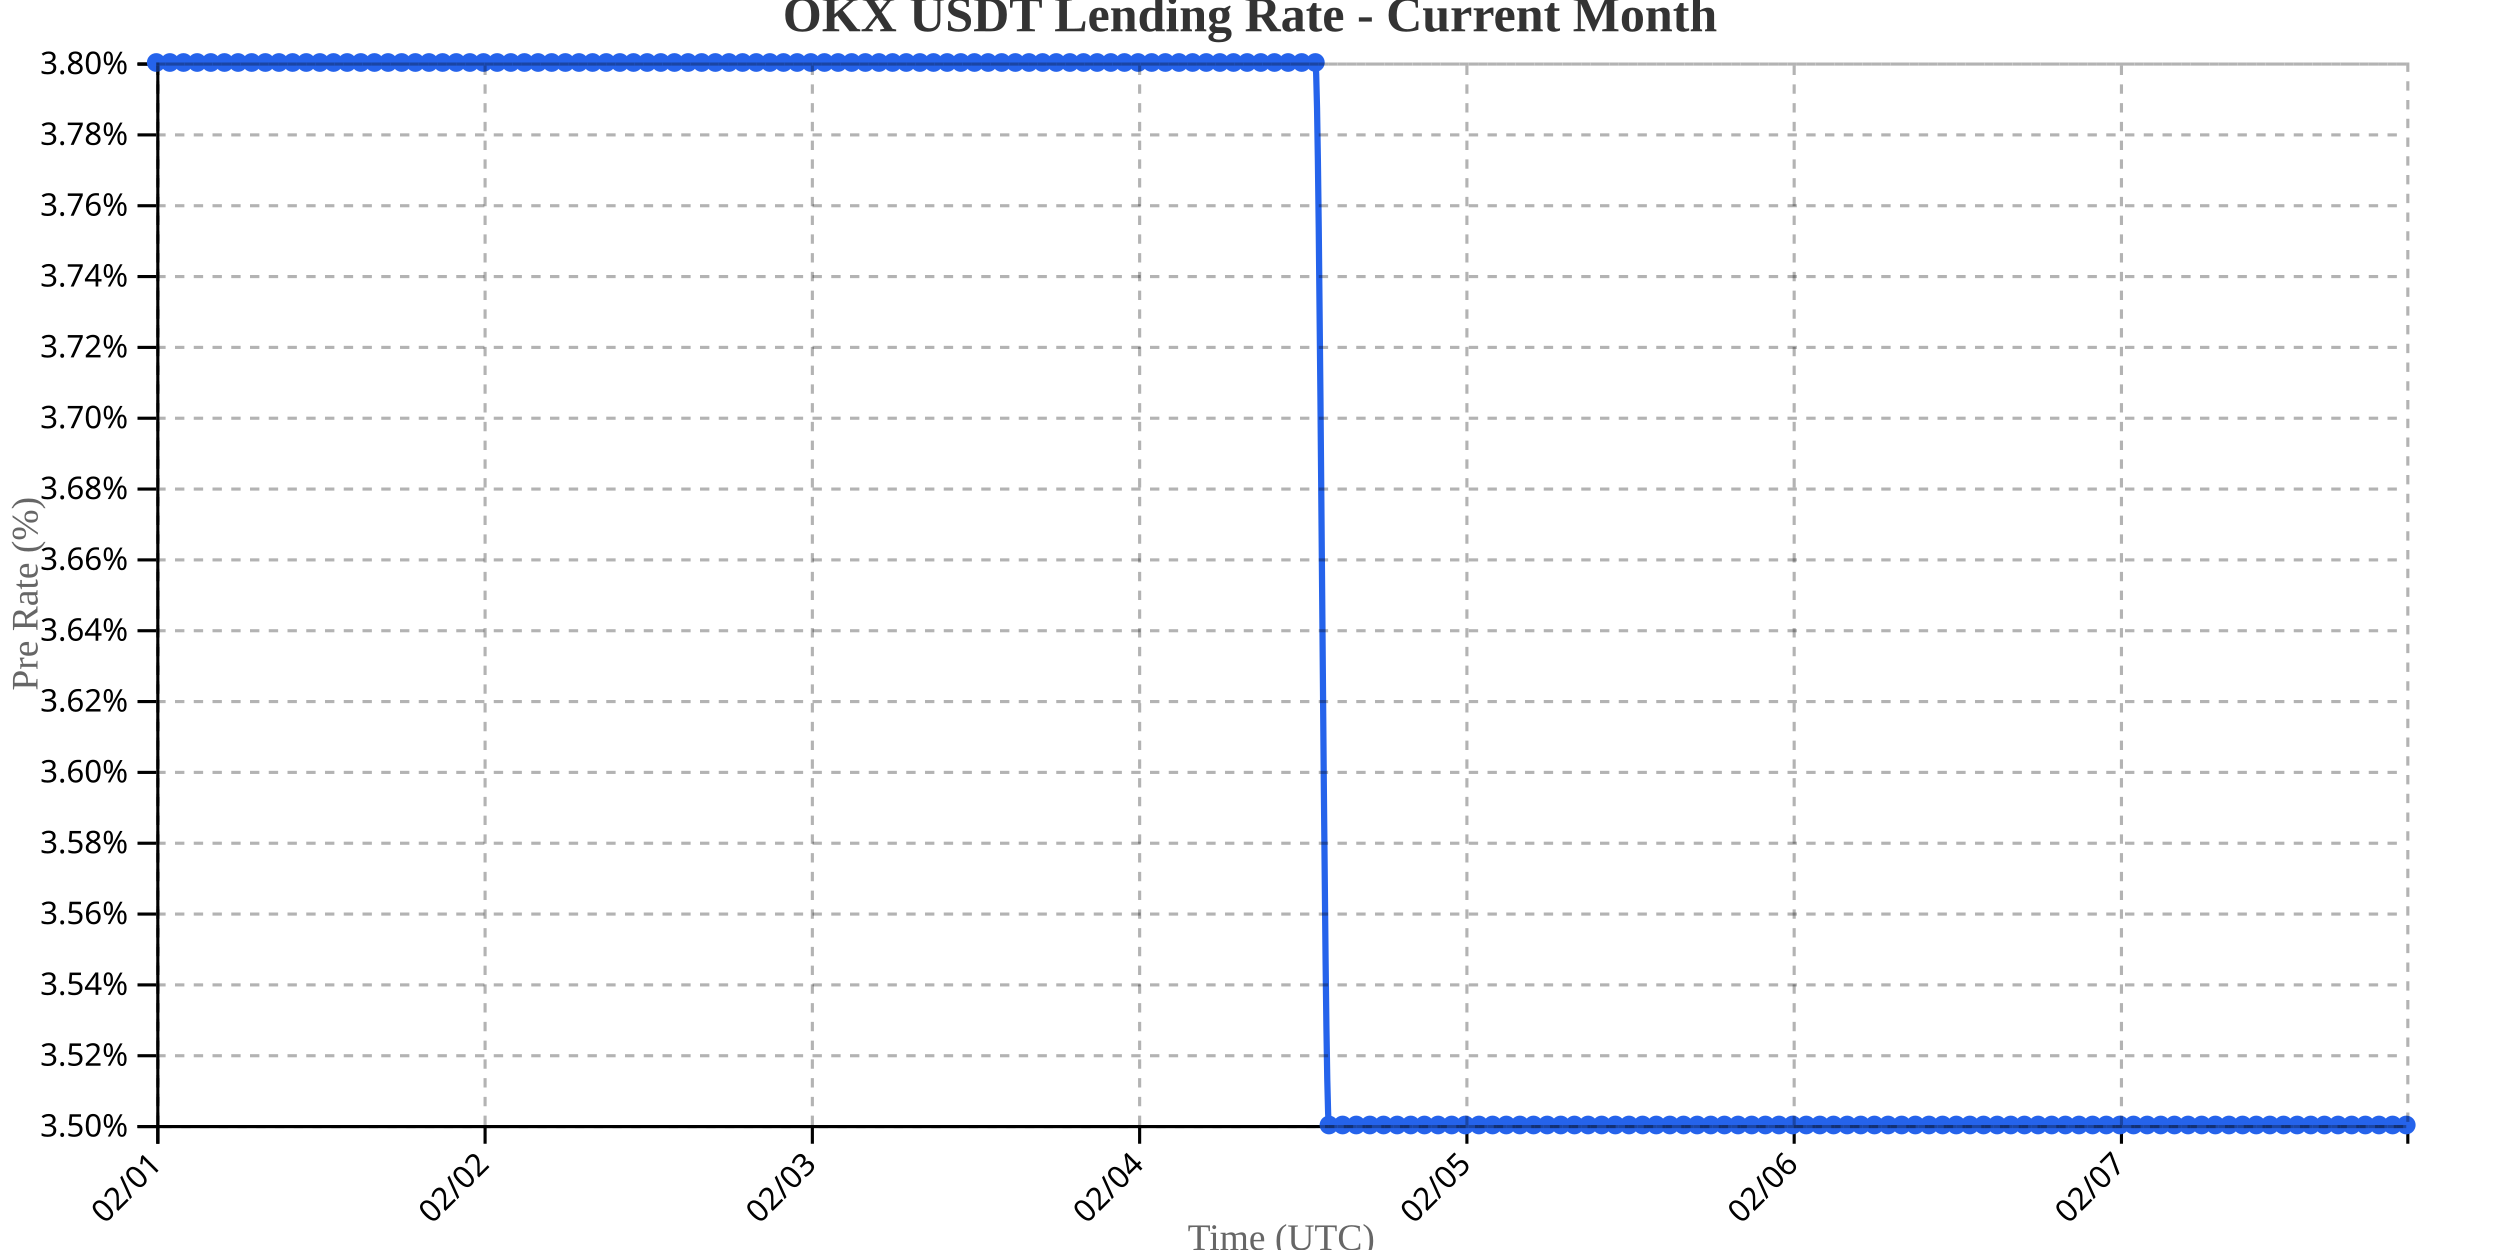
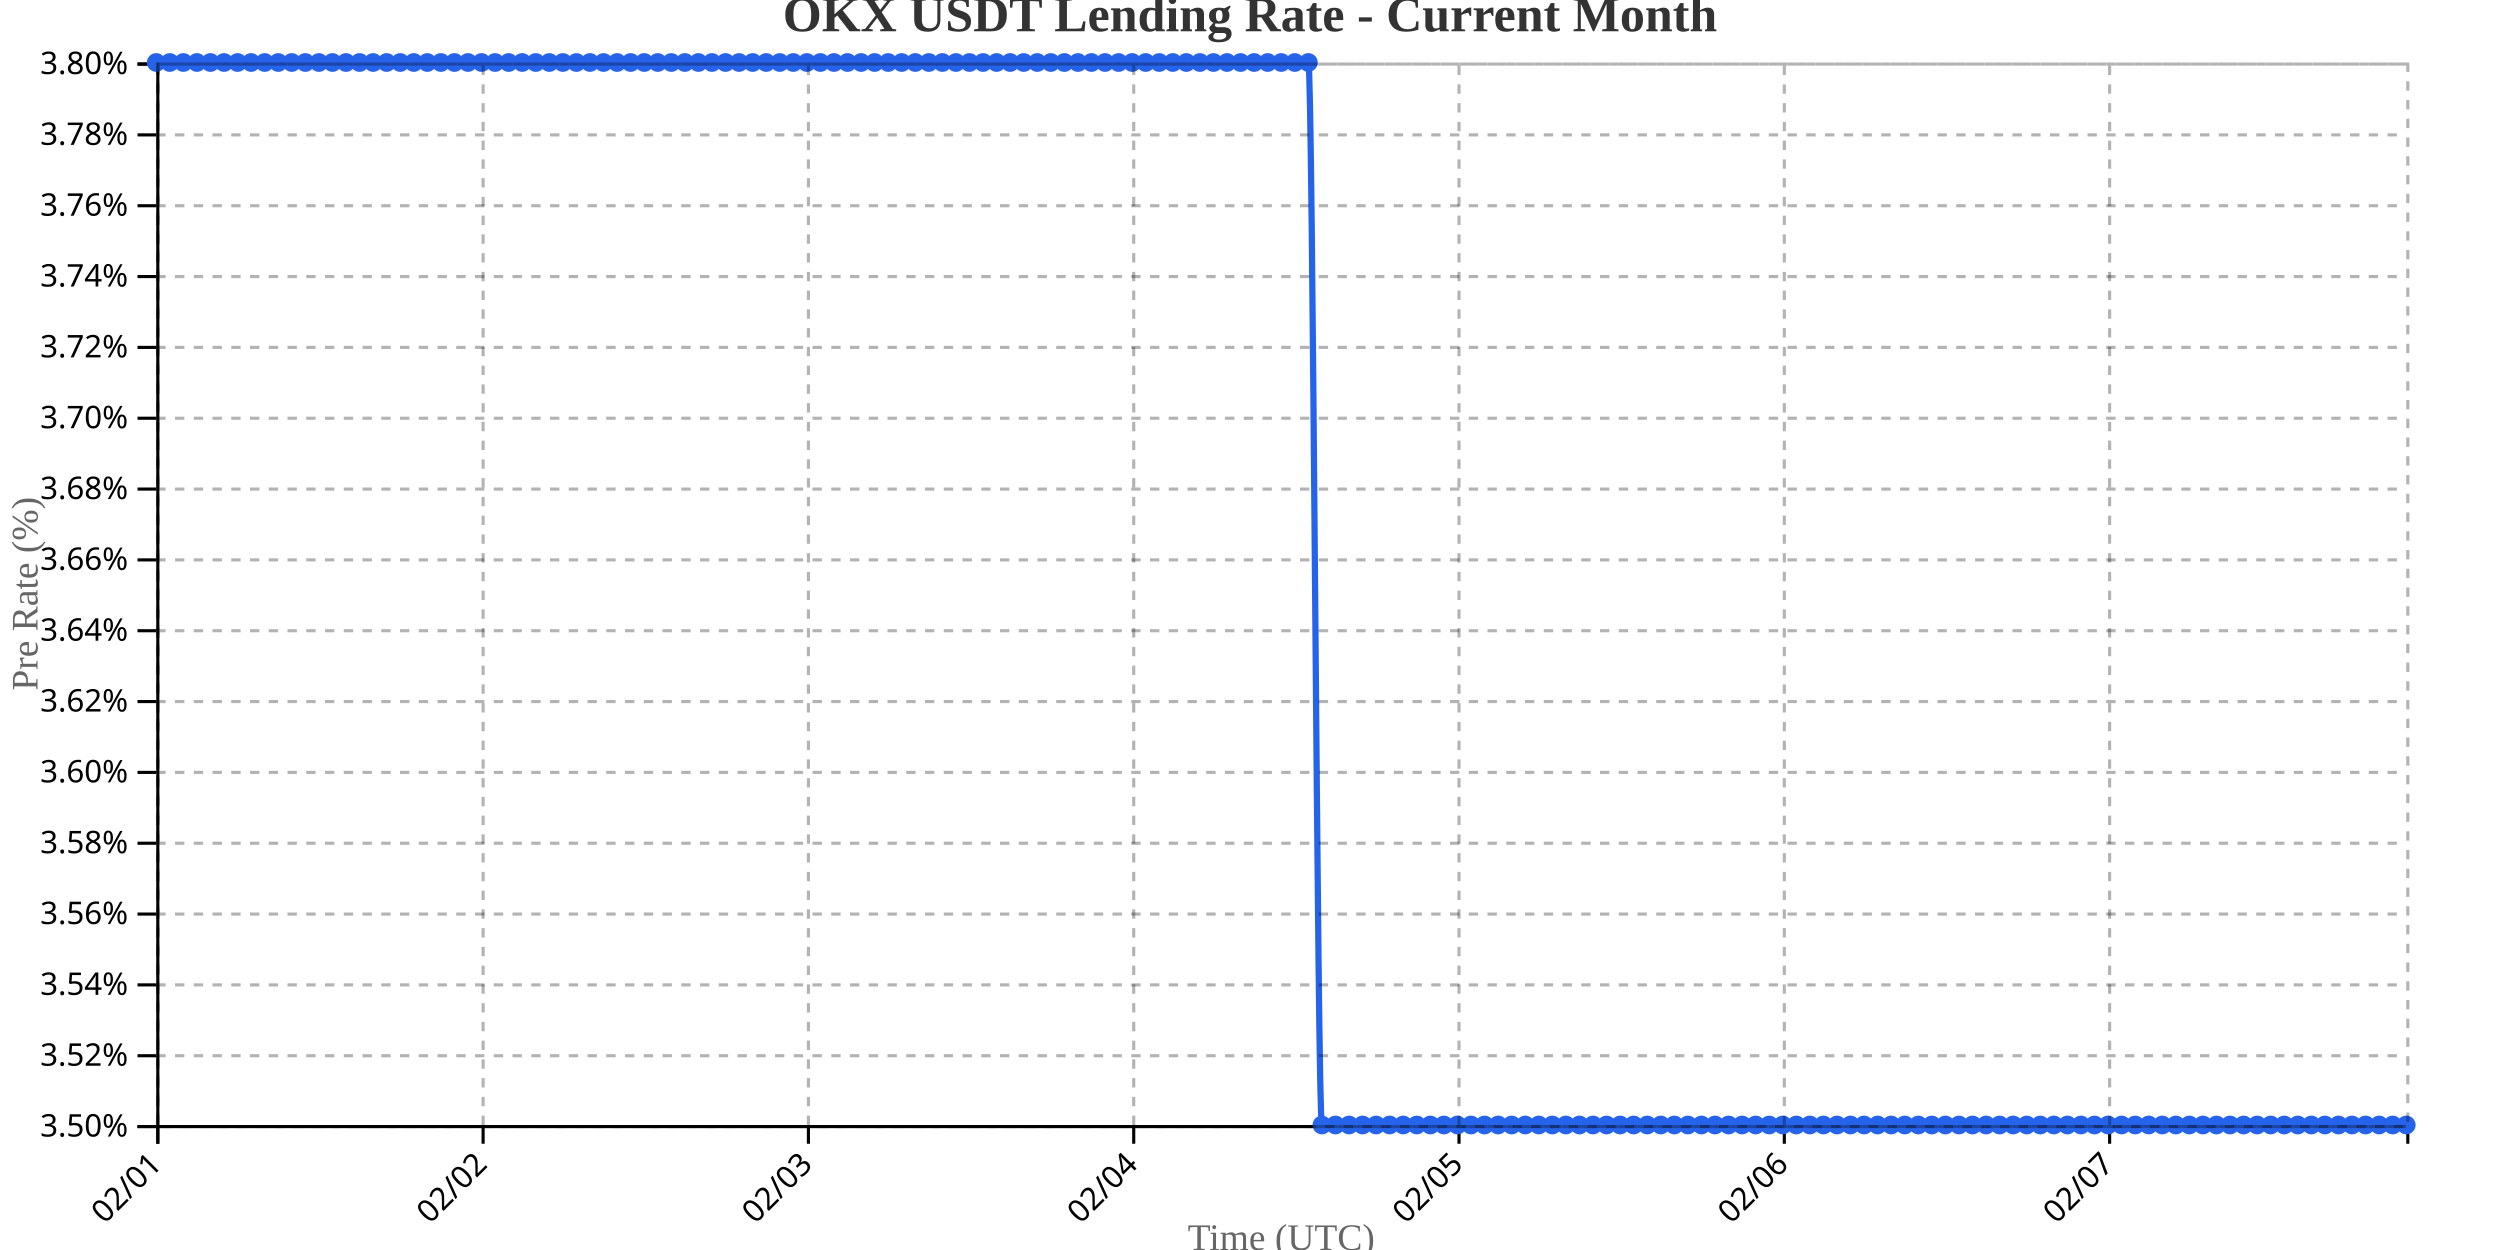
<svg xmlns="http://www.w3.org/2000/svg" width="800" height="400">
  <g transform="translate(50,20)">
    <g transform="translate(0,340)" fill="none" font-size="10" font-family="sans-serif" text-anchor="middle">
      <path class="domain" stroke="currentColor" d="M0.5,6V0.5H720.5V6" />
      <g class="tick" opacity="1" transform="translate(0.5,0)">
        <line stroke="currentColor" y2="6" />
        <text fill="currentColor" y="9" dy=".15em" style="text-anchor: end;" dx="-.8em" transform="rotate(-45)">02/01</text>
      </g>
-       <g class="tick" opacity="1" transform="translate(105.2273,0)">
+       <g class="tick" opacity="1" transform="translate(104.5964,0)">
        <line stroke="currentColor" y2="6" />
        <text fill="currentColor" y="9" dy=".15em" style="text-anchor: end;" dx="-.8em" transform="rotate(-45)">02/02</text>
      </g>
-       <g class="tick" opacity="1" transform="translate(209.9545,0)">
+       <g class="tick" opacity="1" transform="translate(208.6928,0)">
        <line stroke="currentColor" y2="6" />
        <text fill="currentColor" y="9" dy=".15em" style="text-anchor: end;" dx="-.8em" transform="rotate(-45)">02/03</text>
      </g>
-       <g class="tick" opacity="1" transform="translate(314.6818,0)">
+       <g class="tick" opacity="1" transform="translate(312.7892,0)">
        <line stroke="currentColor" y2="6" />
        <text fill="currentColor" y="9" dy=".15em" style="text-anchor: end;" dx="-.8em" transform="rotate(-45)">02/04</text>
      </g>
-       <g class="tick" opacity="1" transform="translate(419.4091,0)">
+       <g class="tick" opacity="1" transform="translate(416.8855,0)">
        <line stroke="currentColor" y2="6" />
        <text fill="currentColor" y="9" dy=".15em" style="text-anchor: end;" dx="-.8em" transform="rotate(-45)">02/05</text>
      </g>
-       <g class="tick" opacity="1" transform="translate(524.1364,0)">
+       <g class="tick" opacity="1" transform="translate(520.9819,0)">
        <line stroke="currentColor" y2="6" />
        <text fill="currentColor" y="9" dy=".15em" style="text-anchor: end;" dx="-.8em" transform="rotate(-45)">02/06</text>
      </g>
-       <g class="tick" opacity="1" transform="translate(628.8636,0)">
+       <g class="tick" opacity="1" transform="translate(625.0783,0)">
        <line stroke="currentColor" y2="6" />
        <text fill="currentColor" y="9" dy=".15em" style="text-anchor: end;" dx="-.8em" transform="rotate(-45)">02/07</text>
      </g>
    </g>
    <g fill="none" font-size="10" font-family="sans-serif" text-anchor="end">
      <path class="domain" stroke="currentColor" d="M-6,340.5H0.5V0.5H-6" />
      <g class="tick" opacity="1" transform="translate(0,340.5)">
        <line stroke="currentColor" x2="-6" />
        <text fill="currentColor" x="-9" dy="0.32em">3.50%</text>
      </g>
      <g class="tick" opacity="1" transform="translate(0,317.8333)">
        <line stroke="currentColor" x2="-6" />
        <text fill="currentColor" x="-9" dy="0.32em">3.52%</text>
      </g>
      <g class="tick" opacity="1" transform="translate(0,295.1667)">
        <line stroke="currentColor" x2="-6" />
        <text fill="currentColor" x="-9" dy="0.32em">3.54%</text>
      </g>
      <g class="tick" opacity="1" transform="translate(0,272.5)">
        <line stroke="currentColor" x2="-6" />
        <text fill="currentColor" x="-9" dy="0.32em">3.56%</text>
      </g>
      <g class="tick" opacity="1" transform="translate(0,249.8333)">
        <line stroke="currentColor" x2="-6" />
        <text fill="currentColor" x="-9" dy="0.32em">3.58%</text>
      </g>
      <g class="tick" opacity="1" transform="translate(0,227.1667)">
        <line stroke="currentColor" x2="-6" />
        <text fill="currentColor" x="-9" dy="0.32em">3.60%</text>
      </g>
      <g class="tick" opacity="1" transform="translate(0,204.5)">
        <line stroke="currentColor" x2="-6" />
        <text fill="currentColor" x="-9" dy="0.32em">3.62%</text>
      </g>
      <g class="tick" opacity="1" transform="translate(0,181.8333)">
        <line stroke="currentColor" x2="-6" />
        <text fill="currentColor" x="-9" dy="0.32em">3.64%</text>
      </g>
      <g class="tick" opacity="1" transform="translate(0,159.1667)">
        <line stroke="currentColor" x2="-6" />
        <text fill="currentColor" x="-9" dy="0.32em">3.66%</text>
      </g>
      <g class="tick" opacity="1" transform="translate(0,136.5)">
        <line stroke="currentColor" x2="-6" />
        <text fill="currentColor" x="-9" dy="0.32em">3.68%</text>
      </g>
      <g class="tick" opacity="1" transform="translate(0,113.8333)">
        <line stroke="currentColor" x2="-6" />
        <text fill="currentColor" x="-9" dy="0.32em">3.70%</text>
      </g>
      <g class="tick" opacity="1" transform="translate(0,91.16667)">
        <line stroke="currentColor" x2="-6" />
        <text fill="currentColor" x="-9" dy="0.32em">3.72%</text>
      </g>
      <g class="tick" opacity="1" transform="translate(0,68.5)">
        <line stroke="currentColor" x2="-6" />
        <text fill="currentColor" x="-9" dy="0.32em">3.74%</text>
      </g>
      <g class="tick" opacity="1" transform="translate(0,45.83333)">
        <line stroke="currentColor" x2="-6" />
        <text fill="currentColor" x="-9" dy="0.32em">3.76%</text>
      </g>
      <g class="tick" opacity="1" transform="translate(0,23.16667)">
        <line stroke="currentColor" x2="-6" />
        <text fill="currentColor" x="-9" dy="0.32em">3.78%</text>
      </g>
      <g class="tick" opacity="1" transform="translate(0,0.5)">
        <line stroke="currentColor" x2="-6" />
        <text fill="currentColor" x="-9" dy="0.32em">3.80%</text>
      </g>
    </g>
    <text transform="rotate(-90)" y="-50" x="-170" dy="1em" style="text-anchor: middle; font-size: 12px; fill: #666;">Pre Rate (%)</text>
    <text transform="translate(360, 380)" style="text-anchor: middle; font-size: 12px; fill: #666;">Time (UTC)</text>
-     <path fill="none" stroke="#2563eb" stroke-width="2" d="M0,0C1.455,0,2.909,0,4.364,0C5.818,0,7.273,0,8.727,0C10.182,0,11.636,0,13.091,0C14.545,0,16,0,17.455,0C18.909,0,20.364,0,21.818,0C23.273,0,24.727,0,26.182,0C27.636,0,29.091,0,30.545,0C32,0,33.455,0,34.909,0C36.364,0,37.818,0,39.273,0C40.727,0,42.182,0,43.636,0C45.091,0,46.545,0,48,0C49.455,0,50.909,0,52.364,0C53.818,0,55.273,0,56.727,0C58.182,0,59.636,0,61.091,0C62.545,0,64,0,65.455,0C66.909,0,68.364,0,69.818,0C71.273,0,72.727,0,74.182,0C75.636,0,77.091,0,78.545,0C80,0,81.455,0,82.909,0C84.364,0,85.818,0,87.273,0C88.727,0,90.182,0,91.636,0C93.091,0,94.545,0,96,0C97.455,0,98.909,0,100.364,0C101.818,0,103.273,0,104.727,0C106.182,0,107.636,0,109.091,0C110.545,0,112,0,113.455,0C114.909,0,116.364,0,117.818,0C119.273,0,120.727,0,122.182,0C123.636,0,125.091,0,126.545,0C128,0,129.455,0,130.909,0C132.364,0,133.818,0,135.273,0C136.727,0,138.182,0,139.636,0C141.091,0,142.545,0,144,0C145.455,0,146.909,0,148.364,0C149.818,0,151.273,0,152.727,0C154.182,0,155.636,0,157.091,0C158.545,0,160,0,161.455,0C162.909,0,164.364,0,165.818,0C167.273,0,168.727,0,170.182,0C171.636,0,173.091,0,174.545,0C176,0,177.455,0,178.909,0C180.364,0,181.818,0,183.273,0C184.727,0,186.182,0,187.636,0C189.091,0,190.545,0,192,0C193.455,0,194.909,0,196.364,0C197.818,0,199.273,0,200.727,0C202.182,0,203.636,0,205.091,0C206.545,0,208,0,209.455,0C210.909,0,212.364,0,213.818,0C215.273,0,216.727,0,218.182,0C219.636,0,221.091,0,222.545,0C224,0,225.455,0,226.909,0C228.364,0,229.818,0,231.273,0C232.727,0,234.182,0,235.636,0C237.091,0,238.545,0,240,0C241.455,0,242.909,0,244.364,0C245.818,0,247.273,0,248.727,0C250.182,0,251.636,0,253.091,0C254.545,0,256,0,257.455,0C258.909,0,260.364,0,261.818,0C263.273,0,264.727,0,266.182,0C267.636,0,269.091,0,270.545,0C272,0,273.455,0,274.909,0C276.364,0,277.818,0,279.273,0C280.727,0,282.182,0,283.636,0C285.091,0,286.545,0,288,0C289.455,0,290.909,0,292.364,0C293.818,0,295.273,0,296.727,0C298.182,0,299.636,0,301.091,0C302.545,0,304,0,305.455,0C306.909,0,308.364,0,309.818,0C311.273,0,312.727,0,314.182,0C315.636,0,317.091,0,318.545,0C320,0,321.455,0,322.909,0C324.364,0,325.818,0,327.273,0C328.727,0,330.182,0,331.636,0C333.091,0,334.545,0,336,0C337.455,0,338.909,0,340.364,0C341.818,0,343.273,0,344.727,0C346.182,0,347.636,0,349.091,0C350.545,0,352,0,353.455,0C354.909,0,356.364,0,357.818,0C359.273,0,360.727,0,362.182,0C363.636,0,365.091,0,366.545,0C368,0,369.455,0,370.909,0C372.364,0,373.818,340,375.273,340C376.727,340,378.182,340,379.636,340C381.091,340,382.545,340,384,340C385.455,340,386.909,340,388.364,340C389.818,340,391.273,340,392.727,340C394.182,340,395.636,340,397.091,340C398.545,340,400,340,401.455,340C402.909,340,404.364,340,405.818,340C407.273,340,408.727,340,410.182,340C411.636,340,413.091,340,414.545,340C416,340,417.455,340,418.909,340C420.364,340,421.818,340,423.273,340C424.727,340,426.182,340,427.636,340C429.091,340,430.545,340,432,340C433.455,340,434.909,340,436.364,340C437.818,340,439.273,340,440.727,340C442.182,340,443.636,340,445.091,340C446.545,340,448,340,449.455,340C450.909,340,452.364,340,453.818,340C455.273,340,456.727,340,458.182,340C459.636,340,461.091,340,462.545,340C464,340,465.455,340,466.909,340C468.364,340,469.818,340,471.273,340C472.727,340,474.182,340,475.636,340C477.091,340,478.545,340,480,340C481.455,340,482.909,340,484.364,340C485.818,340,487.273,340,488.727,340C490.182,340,491.636,340,493.091,340C494.545,340,496,340,497.455,340C498.909,340,500.364,340,501.818,340C503.273,340,504.727,340,506.182,340C507.636,340,509.091,340,510.545,340C512,340,513.455,340,514.909,340C516.364,340,517.818,340,519.273,340C520.727,340,522.182,340,523.636,340C525.091,340,526.545,340,528,340C529.455,340,530.909,340,532.364,340C533.818,340,535.273,340,536.727,340C538.182,340,539.636,340,541.091,340C542.545,340,544,340,545.455,340C546.909,340,548.364,340,549.818,340C551.273,340,552.727,340,554.182,340C555.636,340,557.091,340,558.545,340C560,340,561.455,340,562.909,340C564.364,340,565.818,340,567.273,340C568.727,340,570.182,340,571.636,340C573.091,340,574.545,340,576,340C577.455,340,578.909,340,580.364,340C581.818,340,583.273,340,584.727,340C586.182,340,587.636,340,589.091,340C590.545,340,592,340,593.455,340C594.909,340,596.364,340,597.818,340C599.273,340,600.727,340,602.182,340C603.636,340,605.091,340,606.545,340C608,340,609.455,340,610.909,340C612.364,340,613.818,340,615.273,340C616.727,340,618.182,340,619.636,340C621.091,340,622.545,340,624,340C625.455,340,626.909,340,628.364,340C629.818,340,631.273,340,632.727,340C634.182,340,635.636,340,637.091,340C638.545,340,640,340,641.455,340C642.909,340,644.364,340,645.818,340C647.273,340,648.727,340,650.182,340C651.636,340,653.091,340,654.545,340C656,340,657.455,340,658.909,340C660.364,340,661.818,340,663.273,340C664.727,340,666.182,340,667.636,340C669.091,340,670.545,340,672,340C673.455,340,674.909,340,676.364,340C677.818,340,679.273,340,680.727,340C682.182,340,683.636,340,685.091,340C686.545,340,688,340,689.455,340C690.909,340,692.364,340,693.818,340C695.273,340,696.727,340,698.182,340C699.636,340,701.091,340,702.545,340C704,340,705.455,340,706.909,340C708.364,340,709.818,340,711.273,340C712.727,340,714.182,340,715.636,340C717.091,340,718.545,340,720,340" />
+     <path fill="none" stroke="#2563eb" stroke-width="2" d="M0,0C1.446,0,2.892,0,4.337,0C5.783,0,7.229,0,8.675,0C10.12,0,11.566,0,13.012,0C14.458,0,15.904,0,17.349,0C18.795,0,20.241,0,21.687,0C23.133,0,24.578,0,26.024,0C27.47,0,28.916,0,30.361,0C31.807,0,33.253,0,34.699,0C36.145,0,37.59,0,39.036,0C40.482,0,41.928,0,43.373,0C44.819,0,46.265,0,47.711,0C49.157,0,50.602,0,52.048,0C53.494,0,54.94,0,56.386,0C57.831,0,59.277,0,60.723,0C62.169,0,63.614,0,65.06,0C66.506,0,67.952,0,69.398,0C70.843,0,72.289,0,73.735,0C75.181,0,76.627,0,78.072,0C79.518,0,80.964,0,82.41,0C83.855,0,85.301,0,86.747,0C88.193,0,89.639,0,91.084,0C92.53,0,93.976,0,95.422,0C96.867,0,98.313,0,99.759,0C101.205,0,102.651,0,104.096,0C105.542,0,106.988,0,108.434,0C109.88,0,111.325,0,112.771,0C114.217,0,115.663,0,117.108,0C118.554,0,120,0,121.446,0C122.892,0,124.337,0,125.783,0C127.229,0,128.675,0,130.12,0C131.566,0,133.012,0,134.458,0C135.904,0,137.349,0,138.795,0C140.241,0,141.687,0,143.133,0C144.578,0,146.024,0,147.47,0C148.916,0,150.361,0,151.807,0C153.253,0,154.699,0,156.145,0C157.59,0,159.036,0,160.482,0C161.928,0,163.373,0,164.819,0C166.265,0,167.711,0,169.157,0C170.602,0,172.048,0,173.494,0C174.94,0,176.386,0,177.831,0C179.277,0,180.723,0,182.169,0C183.614,0,185.06,0,186.506,0C187.952,0,189.398,0,190.843,0C192.289,0,193.735,0,195.181,0C196.627,0,198.072,0,199.518,0C200.964,0,202.41,0,203.855,0C205.301,0,206.747,0,208.193,0C209.639,0,211.084,0,212.53,0C213.976,0,215.422,0,216.867,0C218.313,0,219.759,0,221.205,0C222.651,0,224.096,0,225.542,0C226.988,0,228.434,0,229.88,0C231.325,0,232.771,0,234.217,0C235.663,0,237.108,0,238.554,0C240,0,241.446,0,242.892,0C244.337,0,245.783,0,247.229,0C248.675,0,250.12,0,251.566,0C253.012,0,254.458,0,255.904,0C257.349,0,258.795,0,260.241,0C261.687,0,263.133,0,264.578,0C266.024,0,267.47,0,268.916,0C270.361,0,271.807,0,273.253,0C274.699,0,276.145,0,277.59,0C279.036,0,280.482,0,281.928,0C283.373,0,284.819,0,286.265,0C287.711,0,289.157,0,290.602,0C292.048,0,293.494,0,294.94,0C296.386,0,297.831,0,299.277,0C300.723,0,302.169,0,303.614,0C305.06,0,306.506,0,307.952,0C309.398,0,310.843,0,312.289,0C313.735,0,315.181,0,316.627,0C318.072,0,319.518,0,320.964,0C322.41,0,323.855,0,325.301,0C326.747,0,328.193,0,329.639,0C331.084,0,332.53,0,333.976,0C335.422,0,336.867,0,338.313,0C339.759,0,341.205,0,342.651,0C344.096,0,345.542,0,346.988,0C348.434,0,349.88,0,351.325,0C352.771,0,354.217,0,355.663,0C357.108,0,358.554,0,360,0C361.446,0,362.892,0,364.337,0C365.783,0,367.229,0,368.675,0C370.12,0,371.566,340,373.012,340C374.458,340,375.904,340,377.349,340C378.795,340,380.241,340,381.687,340C383.133,340,384.578,340,386.024,340C387.47,340,388.916,340,390.361,340C391.807,340,393.253,340,394.699,340C396.145,340,397.59,340,399.036,340C400.482,340,401.928,340,403.373,340C404.819,340,406.265,340,407.711,340C409.157,340,410.602,340,412.048,340C413.494,340,414.94,340,416.386,340C417.831,340,419.277,340,420.723,340C422.169,340,423.614,340,425.06,340C426.506,340,427.952,340,429.398,340C430.843,340,432.289,340,433.735,340C435.181,340,436.627,340,438.072,340C439.518,340,440.964,340,442.41,340C443.855,340,445.301,340,446.747,340C448.193,340,449.639,340,451.084,340C452.53,340,453.976,340,455.422,340C456.867,340,458.313,340,459.759,340C461.205,340,462.651,340,464.096,340C465.542,340,466.988,340,468.434,340C469.88,340,471.325,340,472.771,340C474.217,340,475.663,340,477.108,340C478.554,340,480,340,481.446,340C482.892,340,484.337,340,485.783,340C487.229,340,488.675,340,490.12,340C491.566,340,493.012,340,494.458,340C495.904,340,497.349,340,498.795,340C500.241,340,501.687,340,503.133,340C504.578,340,506.024,340,507.47,340C508.916,340,510.361,340,511.807,340C513.253,340,514.699,340,516.145,340C517.59,340,519.036,340,520.482,340C521.928,340,523.373,340,524.819,340C526.265,340,527.711,340,529.157,340C530.602,340,532.048,340,533.494,340C534.94,340,536.386,340,537.831,340C539.277,340,540.723,340,542.169,340C543.614,340,545.06,340,546.506,340C547.952,340,549.398,340,550.843,340C552.289,340,553.735,340,555.181,340C556.627,340,558.072,340,559.518,340C560.964,340,562.41,340,563.855,340C565.301,340,566.747,340,568.193,340C569.639,340,571.084,340,572.53,340C573.976,340,575.422,340,576.867,340C578.313,340,579.759,340,581.205,340C582.651,340,584.096,340,585.542,340C586.988,340,588.434,340,589.88,340C591.325,340,592.771,340,594.217,340C595.663,340,597.108,340,598.554,340C600,340,601.446,340,602.892,340C604.337,340,605.783,340,607.229,340C608.675,340,610.12,340,611.566,340C613.012,340,614.458,340,615.904,340C617.349,340,618.795,340,620.241,340C621.687,340,623.133,340,624.578,340C626.024,340,627.47,340,628.916,340C630.361,340,631.807,340,633.253,340C634.699,340,636.145,340,637.59,340C639.036,340,640.482,340,641.928,340C643.373,340,644.819,340,646.265,340C647.711,340,649.157,340,650.602,340C652.048,340,653.494,340,654.94,340C656.386,340,657.831,340,659.277,340C660.723,340,662.169,340,663.614,340C665.06,340,666.506,340,667.952,340C669.398,340,670.843,340,672.289,340C673.735,340,675.181,340,676.627,340C678.072,340,679.518,340,680.964,340C682.41,340,683.855,340,685.301,340C686.747,340,688.193,340,689.639,340C691.084,340,692.53,340,693.976,340C695.422,340,696.867,340,698.313,340C699.759,340,701.205,340,702.651,340C704.096,340,705.542,340,706.988,340C708.434,340,709.88,340,711.325,340C712.771,340,714.217,340,715.663,340C717.108,340,718.554,340,720,340" />
    <circle class="dot" cx="0" cy="0" r="3" fill="#2563eb" />
-     <circle class="dot" cx="4.364" cy="0" r="3" fill="#2563eb" />
-     <circle class="dot" cx="8.727" cy="0" r="3" fill="#2563eb" />
-     <circle class="dot" cx="13.091" cy="0" r="3" fill="#2563eb" />
-     <circle class="dot" cx="17.455" cy="0" r="3" fill="#2563eb" />
-     <circle class="dot" cx="21.818" cy="0" r="3" fill="#2563eb" />
-     <circle class="dot" cx="26.182" cy="0" r="3" fill="#2563eb" />
-     <circle class="dot" cx="30.545" cy="0" r="3" fill="#2563eb" />
-     <circle class="dot" cx="34.909" cy="0" r="3" fill="#2563eb" />
-     <circle class="dot" cx="39.273" cy="0" r="3" fill="#2563eb" />
-     <circle class="dot" cx="43.636" cy="0" r="3" fill="#2563eb" />
-     <circle class="dot" cx="48" cy="0" r="3" fill="#2563eb" />
-     <circle class="dot" cx="52.364" cy="0" r="3" fill="#2563eb" />
-     <circle class="dot" cx="56.727" cy="0" r="3" fill="#2563eb" />
-     <circle class="dot" cx="61.091" cy="0" r="3" fill="#2563eb" />
-     <circle class="dot" cx="65.455" cy="0" r="3" fill="#2563eb" />
-     <circle class="dot" cx="69.818" cy="0" r="3" fill="#2563eb" />
-     <circle class="dot" cx="74.182" cy="0" r="3" fill="#2563eb" />
-     <circle class="dot" cx="78.545" cy="0" r="3" fill="#2563eb" />
-     <circle class="dot" cx="82.909" cy="0" r="3" fill="#2563eb" />
-     <circle class="dot" cx="87.273" cy="0" r="3" fill="#2563eb" />
-     <circle class="dot" cx="91.636" cy="0" r="3" fill="#2563eb" />
-     <circle class="dot" cx="96" cy="0" r="3" fill="#2563eb" />
-     <circle class="dot" cx="100.364" cy="0" r="3" fill="#2563eb" />
-     <circle class="dot" cx="104.727" cy="0" r="3" fill="#2563eb" />
-     <circle class="dot" cx="109.091" cy="0" r="3" fill="#2563eb" />
-     <circle class="dot" cx="113.455" cy="0" r="3" fill="#2563eb" />
-     <circle class="dot" cx="117.818" cy="0" r="3" fill="#2563eb" />
-     <circle class="dot" cx="122.182" cy="0" r="3" fill="#2563eb" />
-     <circle class="dot" cx="126.545" cy="0" r="3" fill="#2563eb" />
-     <circle class="dot" cx="130.909" cy="0" r="3" fill="#2563eb" />
-     <circle class="dot" cx="135.273" cy="0" r="3" fill="#2563eb" />
-     <circle class="dot" cx="139.636" cy="0" r="3" fill="#2563eb" />
-     <circle class="dot" cx="144" cy="0" r="3" fill="#2563eb" />
-     <circle class="dot" cx="148.364" cy="0" r="3" fill="#2563eb" />
-     <circle class="dot" cx="152.727" cy="0" r="3" fill="#2563eb" />
-     <circle class="dot" cx="157.091" cy="0" r="3" fill="#2563eb" />
-     <circle class="dot" cx="161.455" cy="0" r="3" fill="#2563eb" />
-     <circle class="dot" cx="165.818" cy="0" r="3" fill="#2563eb" />
-     <circle class="dot" cx="170.182" cy="0" r="3" fill="#2563eb" />
-     <circle class="dot" cx="174.545" cy="0" r="3" fill="#2563eb" />
-     <circle class="dot" cx="178.909" cy="0" r="3" fill="#2563eb" />
-     <circle class="dot" cx="183.273" cy="0" r="3" fill="#2563eb" />
-     <circle class="dot" cx="187.636" cy="0" r="3" fill="#2563eb" />
-     <circle class="dot" cx="192" cy="0" r="3" fill="#2563eb" />
-     <circle class="dot" cx="196.364" cy="0" r="3" fill="#2563eb" />
-     <circle class="dot" cx="200.727" cy="0" r="3" fill="#2563eb" />
-     <circle class="dot" cx="205.091" cy="0" r="3" fill="#2563eb" />
-     <circle class="dot" cx="209.455" cy="0" r="3" fill="#2563eb" />
-     <circle class="dot" cx="213.818" cy="0" r="3" fill="#2563eb" />
-     <circle class="dot" cx="218.182" cy="0" r="3" fill="#2563eb" />
-     <circle class="dot" cx="222.545" cy="0" r="3" fill="#2563eb" />
-     <circle class="dot" cx="226.909" cy="0" r="3" fill="#2563eb" />
-     <circle class="dot" cx="231.273" cy="0" r="3" fill="#2563eb" />
-     <circle class="dot" cx="235.636" cy="0" r="3" fill="#2563eb" />
-     <circle class="dot" cx="240" cy="0" r="3" fill="#2563eb" />
-     <circle class="dot" cx="244.364" cy="0" r="3" fill="#2563eb" />
-     <circle class="dot" cx="248.727" cy="0" r="3" fill="#2563eb" />
-     <circle class="dot" cx="253.091" cy="0" r="3" fill="#2563eb" />
-     <circle class="dot" cx="257.455" cy="0" r="3" fill="#2563eb" />
-     <circle class="dot" cx="261.818" cy="0" r="3" fill="#2563eb" />
-     <circle class="dot" cx="266.182" cy="0" r="3" fill="#2563eb" />
-     <circle class="dot" cx="270.545" cy="0" r="3" fill="#2563eb" />
-     <circle class="dot" cx="274.909" cy="0" r="3" fill="#2563eb" />
-     <circle class="dot" cx="279.273" cy="0" r="3" fill="#2563eb" />
-     <circle class="dot" cx="283.636" cy="0" r="3" fill="#2563eb" />
-     <circle class="dot" cx="288" cy="0" r="3" fill="#2563eb" />
-     <circle class="dot" cx="292.364" cy="0" r="3" fill="#2563eb" />
-     <circle class="dot" cx="296.727" cy="0" r="3" fill="#2563eb" />
-     <circle class="dot" cx="301.091" cy="0" r="3" fill="#2563eb" />
-     <circle class="dot" cx="305.455" cy="0" r="3" fill="#2563eb" />
-     <circle class="dot" cx="309.818" cy="0" r="3" fill="#2563eb" />
-     <circle class="dot" cx="314.182" cy="0" r="3" fill="#2563eb" />
-     <circle class="dot" cx="318.545" cy="0" r="3" fill="#2563eb" />
-     <circle class="dot" cx="322.909" cy="0" r="3" fill="#2563eb" />
-     <circle class="dot" cx="327.273" cy="0" r="3" fill="#2563eb" />
-     <circle class="dot" cx="331.636" cy="0" r="3" fill="#2563eb" />
-     <circle class="dot" cx="336" cy="0" r="3" fill="#2563eb" />
-     <circle class="dot" cx="340.364" cy="0" r="3" fill="#2563eb" />
-     <circle class="dot" cx="344.727" cy="0" r="3" fill="#2563eb" />
-     <circle class="dot" cx="349.091" cy="0" r="3" fill="#2563eb" />
-     <circle class="dot" cx="353.455" cy="0" r="3" fill="#2563eb" />
-     <circle class="dot" cx="357.818" cy="0" r="3" fill="#2563eb" />
-     <circle class="dot" cx="362.182" cy="0" r="3" fill="#2563eb" />
-     <circle class="dot" cx="366.545" cy="0" r="3" fill="#2563eb" />
-     <circle class="dot" cx="370.909" cy="0" r="3" fill="#2563eb" />
-     <circle class="dot" cx="375.273" cy="340" r="3" fill="#2563eb" />
-     <circle class="dot" cx="379.636" cy="340" r="3" fill="#2563eb" />
-     <circle class="dot" cx="384" cy="340" r="3" fill="#2563eb" />
-     <circle class="dot" cx="388.364" cy="340" r="3" fill="#2563eb" />
-     <circle class="dot" cx="392.727" cy="340" r="3" fill="#2563eb" />
-     <circle class="dot" cx="397.091" cy="340" r="3" fill="#2563eb" />
-     <circle class="dot" cx="401.455" cy="340" r="3" fill="#2563eb" />
-     <circle class="dot" cx="405.818" cy="340" r="3" fill="#2563eb" />
-     <circle class="dot" cx="410.182" cy="340" r="3" fill="#2563eb" />
-     <circle class="dot" cx="414.545" cy="340" r="3" fill="#2563eb" />
-     <circle class="dot" cx="418.909" cy="340" r="3" fill="#2563eb" />
-     <circle class="dot" cx="423.273" cy="340" r="3" fill="#2563eb" />
-     <circle class="dot" cx="427.636" cy="340" r="3" fill="#2563eb" />
-     <circle class="dot" cx="432" cy="340" r="3" fill="#2563eb" />
-     <circle class="dot" cx="436.364" cy="340" r="3" fill="#2563eb" />
-     <circle class="dot" cx="440.727" cy="340" r="3" fill="#2563eb" />
-     <circle class="dot" cx="445.091" cy="340" r="3" fill="#2563eb" />
-     <circle class="dot" cx="449.455" cy="340" r="3" fill="#2563eb" />
-     <circle class="dot" cx="453.818" cy="340" r="3" fill="#2563eb" />
-     <circle class="dot" cx="458.182" cy="340" r="3" fill="#2563eb" />
-     <circle class="dot" cx="462.545" cy="340" r="3" fill="#2563eb" />
-     <circle class="dot" cx="466.909" cy="340" r="3" fill="#2563eb" />
-     <circle class="dot" cx="471.273" cy="340" r="3" fill="#2563eb" />
-     <circle class="dot" cx="475.636" cy="340" r="3" fill="#2563eb" />
-     <circle class="dot" cx="480" cy="340" r="3" fill="#2563eb" />
-     <circle class="dot" cx="484.364" cy="340" r="3" fill="#2563eb" />
-     <circle class="dot" cx="488.727" cy="340" r="3" fill="#2563eb" />
-     <circle class="dot" cx="493.091" cy="340" r="3" fill="#2563eb" />
-     <circle class="dot" cx="497.455" cy="340" r="3" fill="#2563eb" />
-     <circle class="dot" cx="501.818" cy="340" r="3" fill="#2563eb" />
-     <circle class="dot" cx="506.182" cy="340" r="3" fill="#2563eb" />
-     <circle class="dot" cx="510.545" cy="340" r="3" fill="#2563eb" />
-     <circle class="dot" cx="514.909" cy="340" r="3" fill="#2563eb" />
-     <circle class="dot" cx="519.273" cy="340" r="3" fill="#2563eb" />
-     <circle class="dot" cx="523.636" cy="340" r="3" fill="#2563eb" />
-     <circle class="dot" cx="528" cy="340" r="3" fill="#2563eb" />
-     <circle class="dot" cx="532.364" cy="340" r="3" fill="#2563eb" />
-     <circle class="dot" cx="536.727" cy="340" r="3" fill="#2563eb" />
-     <circle class="dot" cx="541.091" cy="340" r="3" fill="#2563eb" />
-     <circle class="dot" cx="545.455" cy="340" r="3" fill="#2563eb" />
-     <circle class="dot" cx="549.818" cy="340" r="3" fill="#2563eb" />
-     <circle class="dot" cx="554.182" cy="340" r="3" fill="#2563eb" />
-     <circle class="dot" cx="558.545" cy="340" r="3" fill="#2563eb" />
-     <circle class="dot" cx="562.909" cy="340" r="3" fill="#2563eb" />
-     <circle class="dot" cx="567.273" cy="340" r="3" fill="#2563eb" />
-     <circle class="dot" cx="571.636" cy="340" r="3" fill="#2563eb" />
-     <circle class="dot" cx="576" cy="340" r="3" fill="#2563eb" />
-     <circle class="dot" cx="580.364" cy="340" r="3" fill="#2563eb" />
-     <circle class="dot" cx="584.727" cy="340" r="3" fill="#2563eb" />
-     <circle class="dot" cx="589.091" cy="340" r="3" fill="#2563eb" />
-     <circle class="dot" cx="593.455" cy="340" r="3" fill="#2563eb" />
-     <circle class="dot" cx="597.818" cy="340" r="3" fill="#2563eb" />
-     <circle class="dot" cx="602.182" cy="340" r="3" fill="#2563eb" />
-     <circle class="dot" cx="606.545" cy="340" r="3" fill="#2563eb" />
-     <circle class="dot" cx="610.909" cy="340" r="3" fill="#2563eb" />
-     <circle class="dot" cx="615.273" cy="340" r="3" fill="#2563eb" />
-     <circle class="dot" cx="619.636" cy="340" r="3" fill="#2563eb" />
-     <circle class="dot" cx="624" cy="340" r="3" fill="#2563eb" />
-     <circle class="dot" cx="628.364" cy="340" r="3" fill="#2563eb" />
-     <circle class="dot" cx="632.727" cy="340" r="3" fill="#2563eb" />
-     <circle class="dot" cx="637.091" cy="340" r="3" fill="#2563eb" />
-     <circle class="dot" cx="641.455" cy="340" r="3" fill="#2563eb" />
-     <circle class="dot" cx="645.818" cy="340" r="3" fill="#2563eb" />
-     <circle class="dot" cx="650.182" cy="340" r="3" fill="#2563eb" />
-     <circle class="dot" cx="654.545" cy="340" r="3" fill="#2563eb" />
-     <circle class="dot" cx="658.909" cy="340" r="3" fill="#2563eb" />
-     <circle class="dot" cx="663.273" cy="340" r="3" fill="#2563eb" />
-     <circle class="dot" cx="667.636" cy="340" r="3" fill="#2563eb" />
-     <circle class="dot" cx="672" cy="340" r="3" fill="#2563eb" />
-     <circle class="dot" cx="676.364" cy="340" r="3" fill="#2563eb" />
-     <circle class="dot" cx="680.727" cy="340" r="3" fill="#2563eb" />
-     <circle class="dot" cx="685.091" cy="340" r="3" fill="#2563eb" />
-     <circle class="dot" cx="689.455" cy="340" r="3" fill="#2563eb" />
-     <circle class="dot" cx="693.818" cy="340" r="3" fill="#2563eb" />
-     <circle class="dot" cx="698.182" cy="340" r="3" fill="#2563eb" />
-     <circle class="dot" cx="702.545" cy="340" r="3" fill="#2563eb" />
-     <circle class="dot" cx="706.909" cy="340" r="3" fill="#2563eb" />
-     <circle class="dot" cx="711.273" cy="340" r="3" fill="#2563eb" />
-     <circle class="dot" cx="715.636" cy="340" r="3" fill="#2563eb" />
+     <circle class="dot" cx="4.337" cy="0" r="3" fill="#2563eb" />
+     <circle class="dot" cx="8.675" cy="0" r="3" fill="#2563eb" />
+     <circle class="dot" cx="13.012" cy="0" r="3" fill="#2563eb" />
+     <circle class="dot" cx="17.349" cy="0" r="3" fill="#2563eb" />
+     <circle class="dot" cx="21.687" cy="0" r="3" fill="#2563eb" />
+     <circle class="dot" cx="26.024" cy="0" r="3" fill="#2563eb" />
+     <circle class="dot" cx="30.361" cy="0" r="3" fill="#2563eb" />
+     <circle class="dot" cx="34.699" cy="0" r="3" fill="#2563eb" />
+     <circle class="dot" cx="39.036" cy="0" r="3" fill="#2563eb" />
+     <circle class="dot" cx="43.373" cy="0" r="3" fill="#2563eb" />
+     <circle class="dot" cx="47.711" cy="0" r="3" fill="#2563eb" />
+     <circle class="dot" cx="52.048" cy="0" r="3" fill="#2563eb" />
+     <circle class="dot" cx="56.386" cy="0" r="3" fill="#2563eb" />
+     <circle class="dot" cx="60.723" cy="0" r="3" fill="#2563eb" />
+     <circle class="dot" cx="65.06" cy="0" r="3" fill="#2563eb" />
+     <circle class="dot" cx="69.398" cy="0" r="3" fill="#2563eb" />
+     <circle class="dot" cx="73.735" cy="0" r="3" fill="#2563eb" />
+     <circle class="dot" cx="78.072" cy="0" r="3" fill="#2563eb" />
+     <circle class="dot" cx="82.41" cy="0" r="3" fill="#2563eb" />
+     <circle class="dot" cx="86.747" cy="0" r="3" fill="#2563eb" />
+     <circle class="dot" cx="91.084" cy="0" r="3" fill="#2563eb" />
+     <circle class="dot" cx="95.422" cy="0" r="3" fill="#2563eb" />
+     <circle class="dot" cx="99.759" cy="0" r="3" fill="#2563eb" />
+     <circle class="dot" cx="104.096" cy="0" r="3" fill="#2563eb" />
+     <circle class="dot" cx="108.434" cy="0" r="3" fill="#2563eb" />
+     <circle class="dot" cx="112.771" cy="0" r="3" fill="#2563eb" />
+     <circle class="dot" cx="117.108" cy="0" r="3" fill="#2563eb" />
+     <circle class="dot" cx="121.446" cy="0" r="3" fill="#2563eb" />
+     <circle class="dot" cx="125.783" cy="0" r="3" fill="#2563eb" />
+     <circle class="dot" cx="130.12" cy="0" r="3" fill="#2563eb" />
+     <circle class="dot" cx="134.458" cy="0" r="3" fill="#2563eb" />
+     <circle class="dot" cx="138.795" cy="0" r="3" fill="#2563eb" />
+     <circle class="dot" cx="143.133" cy="0" r="3" fill="#2563eb" />
+     <circle class="dot" cx="147.47" cy="0" r="3" fill="#2563eb" />
+     <circle class="dot" cx="151.807" cy="0" r="3" fill="#2563eb" />
+     <circle class="dot" cx="156.145" cy="0" r="3" fill="#2563eb" />
+     <circle class="dot" cx="160.482" cy="0" r="3" fill="#2563eb" />
+     <circle class="dot" cx="164.819" cy="0" r="3" fill="#2563eb" />
+     <circle class="dot" cx="169.157" cy="0" r="3" fill="#2563eb" />
+     <circle class="dot" cx="173.494" cy="0" r="3" fill="#2563eb" />
+     <circle class="dot" cx="177.831" cy="0" r="3" fill="#2563eb" />
+     <circle class="dot" cx="182.169" cy="0" r="3" fill="#2563eb" />
+     <circle class="dot" cx="186.506" cy="0" r="3" fill="#2563eb" />
+     <circle class="dot" cx="190.843" cy="0" r="3" fill="#2563eb" />
+     <circle class="dot" cx="195.181" cy="0" r="3" fill="#2563eb" />
+     <circle class="dot" cx="199.518" cy="0" r="3" fill="#2563eb" />
+     <circle class="dot" cx="203.855" cy="0" r="3" fill="#2563eb" />
+     <circle class="dot" cx="208.193" cy="0" r="3" fill="#2563eb" />
+     <circle class="dot" cx="212.53" cy="0" r="3" fill="#2563eb" />
+     <circle class="dot" cx="216.867" cy="0" r="3" fill="#2563eb" />
+     <circle class="dot" cx="221.205" cy="0" r="3" fill="#2563eb" />
+     <circle class="dot" cx="225.542" cy="0" r="3" fill="#2563eb" />
+     <circle class="dot" cx="229.88" cy="0" r="3" fill="#2563eb" />
+     <circle class="dot" cx="234.217" cy="0" r="3" fill="#2563eb" />
+     <circle class="dot" cx="238.554" cy="0" r="3" fill="#2563eb" />
+     <circle class="dot" cx="242.892" cy="0" r="3" fill="#2563eb" />
+     <circle class="dot" cx="247.229" cy="0" r="3" fill="#2563eb" />
+     <circle class="dot" cx="251.566" cy="0" r="3" fill="#2563eb" />
+     <circle class="dot" cx="255.904" cy="0" r="3" fill="#2563eb" />
+     <circle class="dot" cx="260.241" cy="0" r="3" fill="#2563eb" />
+     <circle class="dot" cx="264.578" cy="0" r="3" fill="#2563eb" />
+     <circle class="dot" cx="268.916" cy="0" r="3" fill="#2563eb" />
+     <circle class="dot" cx="273.253" cy="0" r="3" fill="#2563eb" />
+     <circle class="dot" cx="277.59" cy="0" r="3" fill="#2563eb" />
+     <circle class="dot" cx="281.928" cy="0" r="3" fill="#2563eb" />
+     <circle class="dot" cx="286.265" cy="0" r="3" fill="#2563eb" />
+     <circle class="dot" cx="290.602" cy="0" r="3" fill="#2563eb" />
+     <circle class="dot" cx="294.94" cy="0" r="3" fill="#2563eb" />
+     <circle class="dot" cx="299.277" cy="0" r="3" fill="#2563eb" />
+     <circle class="dot" cx="303.614" cy="0" r="3" fill="#2563eb" />
+     <circle class="dot" cx="307.952" cy="0" r="3" fill="#2563eb" />
+     <circle class="dot" cx="312.289" cy="0" r="3" fill="#2563eb" />
+     <circle class="dot" cx="316.627" cy="0" r="3" fill="#2563eb" />
+     <circle class="dot" cx="320.964" cy="0" r="3" fill="#2563eb" />
+     <circle class="dot" cx="325.301" cy="0" r="3" fill="#2563eb" />
+     <circle class="dot" cx="329.639" cy="0" r="3" fill="#2563eb" />
+     <circle class="dot" cx="333.976" cy="0" r="3" fill="#2563eb" />
+     <circle class="dot" cx="338.313" cy="0" r="3" fill="#2563eb" />
+     <circle class="dot" cx="342.651" cy="0" r="3" fill="#2563eb" />
+     <circle class="dot" cx="346.988" cy="0" r="3" fill="#2563eb" />
+     <circle class="dot" cx="351.325" cy="0" r="3" fill="#2563eb" />
+     <circle class="dot" cx="355.663" cy="0" r="3" fill="#2563eb" />
+     <circle class="dot" cx="360" cy="0" r="3" fill="#2563eb" />
+     <circle class="dot" cx="364.337" cy="0" r="3" fill="#2563eb" />
+     <circle class="dot" cx="368.675" cy="0" r="3" fill="#2563eb" />
+     <circle class="dot" cx="373.012" cy="340" r="3" fill="#2563eb" />
+     <circle class="dot" cx="377.349" cy="340" r="3" fill="#2563eb" />
+     <circle class="dot" cx="381.687" cy="340" r="3" fill="#2563eb" />
+     <circle class="dot" cx="386.024" cy="340" r="3" fill="#2563eb" />
+     <circle class="dot" cx="390.361" cy="340" r="3" fill="#2563eb" />
+     <circle class="dot" cx="394.699" cy="340" r="3" fill="#2563eb" />
+     <circle class="dot" cx="399.036" cy="340" r="3" fill="#2563eb" />
+     <circle class="dot" cx="403.373" cy="340" r="3" fill="#2563eb" />
+     <circle class="dot" cx="407.711" cy="340" r="3" fill="#2563eb" />
+     <circle class="dot" cx="412.048" cy="340" r="3" fill="#2563eb" />
+     <circle class="dot" cx="416.386" cy="340" r="3" fill="#2563eb" />
+     <circle class="dot" cx="420.723" cy="340" r="3" fill="#2563eb" />
+     <circle class="dot" cx="425.06" cy="340" r="3" fill="#2563eb" />
+     <circle class="dot" cx="429.398" cy="340" r="3" fill="#2563eb" />
+     <circle class="dot" cx="433.735" cy="340" r="3" fill="#2563eb" />
+     <circle class="dot" cx="438.072" cy="340" r="3" fill="#2563eb" />
+     <circle class="dot" cx="442.41" cy="340" r="3" fill="#2563eb" />
+     <circle class="dot" cx="446.747" cy="340" r="3" fill="#2563eb" />
+     <circle class="dot" cx="451.084" cy="340" r="3" fill="#2563eb" />
+     <circle class="dot" cx="455.422" cy="340" r="3" fill="#2563eb" />
+     <circle class="dot" cx="459.759" cy="340" r="3" fill="#2563eb" />
+     <circle class="dot" cx="464.096" cy="340" r="3" fill="#2563eb" />
+     <circle class="dot" cx="468.434" cy="340" r="3" fill="#2563eb" />
+     <circle class="dot" cx="472.771" cy="340" r="3" fill="#2563eb" />
+     <circle class="dot" cx="477.108" cy="340" r="3" fill="#2563eb" />
+     <circle class="dot" cx="481.446" cy="340" r="3" fill="#2563eb" />
+     <circle class="dot" cx="485.783" cy="340" r="3" fill="#2563eb" />
+     <circle class="dot" cx="490.12" cy="340" r="3" fill="#2563eb" />
+     <circle class="dot" cx="494.458" cy="340" r="3" fill="#2563eb" />
+     <circle class="dot" cx="498.795" cy="340" r="3" fill="#2563eb" />
+     <circle class="dot" cx="503.133" cy="340" r="3" fill="#2563eb" />
+     <circle class="dot" cx="507.47" cy="340" r="3" fill="#2563eb" />
+     <circle class="dot" cx="511.807" cy="340" r="3" fill="#2563eb" />
+     <circle class="dot" cx="516.145" cy="340" r="3" fill="#2563eb" />
+     <circle class="dot" cx="520.482" cy="340" r="3" fill="#2563eb" />
+     <circle class="dot" cx="524.819" cy="340" r="3" fill="#2563eb" />
+     <circle class="dot" cx="529.157" cy="340" r="3" fill="#2563eb" />
+     <circle class="dot" cx="533.494" cy="340" r="3" fill="#2563eb" />
+     <circle class="dot" cx="537.831" cy="340" r="3" fill="#2563eb" />
+     <circle class="dot" cx="542.169" cy="340" r="3" fill="#2563eb" />
+     <circle class="dot" cx="546.506" cy="340" r="3" fill="#2563eb" />
+     <circle class="dot" cx="550.843" cy="340" r="3" fill="#2563eb" />
+     <circle class="dot" cx="555.181" cy="340" r="3" fill="#2563eb" />
+     <circle class="dot" cx="559.518" cy="340" r="3" fill="#2563eb" />
+     <circle class="dot" cx="563.855" cy="340" r="3" fill="#2563eb" />
+     <circle class="dot" cx="568.193" cy="340" r="3" fill="#2563eb" />
+     <circle class="dot" cx="572.53" cy="340" r="3" fill="#2563eb" />
+     <circle class="dot" cx="576.867" cy="340" r="3" fill="#2563eb" />
+     <circle class="dot" cx="581.205" cy="340" r="3" fill="#2563eb" />
+     <circle class="dot" cx="585.542" cy="340" r="3" fill="#2563eb" />
+     <circle class="dot" cx="589.88" cy="340" r="3" fill="#2563eb" />
+     <circle class="dot" cx="594.217" cy="340" r="3" fill="#2563eb" />
+     <circle class="dot" cx="598.554" cy="340" r="3" fill="#2563eb" />
+     <circle class="dot" cx="602.892" cy="340" r="3" fill="#2563eb" />
+     <circle class="dot" cx="607.229" cy="340" r="3" fill="#2563eb" />
+     <circle class="dot" cx="611.566" cy="340" r="3" fill="#2563eb" />
+     <circle class="dot" cx="615.904" cy="340" r="3" fill="#2563eb" />
+     <circle class="dot" cx="620.241" cy="340" r="3" fill="#2563eb" />
+     <circle class="dot" cx="624.578" cy="340" r="3" fill="#2563eb" />
+     <circle class="dot" cx="628.916" cy="340" r="3" fill="#2563eb" />
+     <circle class="dot" cx="633.253" cy="340" r="3" fill="#2563eb" />
+     <circle class="dot" cx="637.59" cy="340" r="3" fill="#2563eb" />
+     <circle class="dot" cx="641.928" cy="340" r="3" fill="#2563eb" />
+     <circle class="dot" cx="646.265" cy="340" r="3" fill="#2563eb" />
+     <circle class="dot" cx="650.602" cy="340" r="3" fill="#2563eb" />
+     <circle class="dot" cx="654.94" cy="340" r="3" fill="#2563eb" />
+     <circle class="dot" cx="659.277" cy="340" r="3" fill="#2563eb" />
+     <circle class="dot" cx="663.614" cy="340" r="3" fill="#2563eb" />
+     <circle class="dot" cx="667.952" cy="340" r="3" fill="#2563eb" />
+     <circle class="dot" cx="672.289" cy="340" r="3" fill="#2563eb" />
+     <circle class="dot" cx="676.627" cy="340" r="3" fill="#2563eb" />
+     <circle class="dot" cx="680.964" cy="340" r="3" fill="#2563eb" />
+     <circle class="dot" cx="685.301" cy="340" r="3" fill="#2563eb" />
+     <circle class="dot" cx="689.639" cy="340" r="3" fill="#2563eb" />
+     <circle class="dot" cx="693.976" cy="340" r="3" fill="#2563eb" />
+     <circle class="dot" cx="698.313" cy="340" r="3" fill="#2563eb" />
+     <circle class="dot" cx="702.651" cy="340" r="3" fill="#2563eb" />
+     <circle class="dot" cx="706.988" cy="340" r="3" fill="#2563eb" />
+     <circle class="dot" cx="711.325" cy="340" r="3" fill="#2563eb" />
+     <circle class="dot" cx="715.663" cy="340" r="3" fill="#2563eb" />
    <circle class="dot" cx="720" cy="340" r="3" fill="#2563eb" />
    <g class="grid" transform="translate(0,340)" fill="none" font-size="10" font-family="sans-serif" text-anchor="middle" style="stroke-dasharray: 3,3; opacity: 0.3;">
      <path class="domain" stroke="currentColor" d="M0.5,-340V0.5H720.5V-340" />
      <g class="tick" opacity="1" transform="translate(0.5,0)">
        <line stroke="currentColor" y2="-340" />
        <text fill="currentColor" y="3" dy="0.71em" />
      </g>
-       <g class="tick" opacity="1" transform="translate(105.2273,0)">
-         <line stroke="currentColor" y2="-340" />
-         <text fill="currentColor" y="3" dy="0.71em" />
-       </g>
-       <g class="tick" opacity="1" transform="translate(209.9545,0)">
-         <line stroke="currentColor" y2="-340" />
-         <text fill="currentColor" y="3" dy="0.71em" />
-       </g>
-       <g class="tick" opacity="1" transform="translate(314.6818,0)">
-         <line stroke="currentColor" y2="-340" />
-         <text fill="currentColor" y="3" dy="0.71em" />
-       </g>
-       <g class="tick" opacity="1" transform="translate(419.4091,0)">
-         <line stroke="currentColor" y2="-340" />
-         <text fill="currentColor" y="3" dy="0.71em" />
-       </g>
-       <g class="tick" opacity="1" transform="translate(524.1364,0)">
-         <line stroke="currentColor" y2="-340" />
-         <text fill="currentColor" y="3" dy="0.71em" />
-       </g>
-       <g class="tick" opacity="1" transform="translate(628.8636,0)">
+       <g class="tick" opacity="1" transform="translate(104.5964,0)">
+         <line stroke="currentColor" y2="-340" />
+         <text fill="currentColor" y="3" dy="0.71em" />
+       </g>
+       <g class="tick" opacity="1" transform="translate(208.6928,0)">
+         <line stroke="currentColor" y2="-340" />
+         <text fill="currentColor" y="3" dy="0.71em" />
+       </g>
+       <g class="tick" opacity="1" transform="translate(312.7892,0)">
+         <line stroke="currentColor" y2="-340" />
+         <text fill="currentColor" y="3" dy="0.71em" />
+       </g>
+       <g class="tick" opacity="1" transform="translate(416.8855,0)">
+         <line stroke="currentColor" y2="-340" />
+         <text fill="currentColor" y="3" dy="0.71em" />
+       </g>
+       <g class="tick" opacity="1" transform="translate(520.9819,0)">
+         <line stroke="currentColor" y2="-340" />
+         <text fill="currentColor" y="3" dy="0.71em" />
+       </g>
+       <g class="tick" opacity="1" transform="translate(625.0783,0)">
        <line stroke="currentColor" y2="-340" />
        <text fill="currentColor" y="3" dy="0.71em" />
      </g>
    </g>
    <g class="grid" fill="none" font-size="10" font-family="sans-serif" text-anchor="end" style="stroke-dasharray: 3,3; opacity: 0.3;">
      <path class="domain" stroke="currentColor" d="M720,340.5H0.5V0.5H720" />
      <g class="tick" opacity="1" transform="translate(0,340.5)">
        <line stroke="currentColor" x2="720" />
        <text fill="currentColor" x="-3" dy="0.32em" />
      </g>
      <g class="tick" opacity="1" transform="translate(0,317.8333)">
        <line stroke="currentColor" x2="720" />
        <text fill="currentColor" x="-3" dy="0.32em" />
      </g>
      <g class="tick" opacity="1" transform="translate(0,295.1667)">
        <line stroke="currentColor" x2="720" />
        <text fill="currentColor" x="-3" dy="0.32em" />
      </g>
      <g class="tick" opacity="1" transform="translate(0,272.5)">
        <line stroke="currentColor" x2="720" />
        <text fill="currentColor" x="-3" dy="0.32em" />
      </g>
      <g class="tick" opacity="1" transform="translate(0,249.8333)">
        <line stroke="currentColor" x2="720" />
        <text fill="currentColor" x="-3" dy="0.32em" />
      </g>
      <g class="tick" opacity="1" transform="translate(0,227.1667)">
        <line stroke="currentColor" x2="720" />
        <text fill="currentColor" x="-3" dy="0.32em" />
      </g>
      <g class="tick" opacity="1" transform="translate(0,204.5)">
        <line stroke="currentColor" x2="720" />
        <text fill="currentColor" x="-3" dy="0.32em" />
      </g>
      <g class="tick" opacity="1" transform="translate(0,181.8333)">
        <line stroke="currentColor" x2="720" />
        <text fill="currentColor" x="-3" dy="0.32em" />
      </g>
      <g class="tick" opacity="1" transform="translate(0,159.1667)">
        <line stroke="currentColor" x2="720" />
        <text fill="currentColor" x="-3" dy="0.32em" />
      </g>
      <g class="tick" opacity="1" transform="translate(0,136.5)">
        <line stroke="currentColor" x2="720" />
        <text fill="currentColor" x="-3" dy="0.32em" />
      </g>
      <g class="tick" opacity="1" transform="translate(0,113.8333)">
        <line stroke="currentColor" x2="720" />
        <text fill="currentColor" x="-3" dy="0.32em" />
      </g>
      <g class="tick" opacity="1" transform="translate(0,91.16667)">
        <line stroke="currentColor" x2="720" />
        <text fill="currentColor" x="-3" dy="0.32em" />
      </g>
      <g class="tick" opacity="1" transform="translate(0,68.5)">
        <line stroke="currentColor" x2="720" />
        <text fill="currentColor" x="-3" dy="0.32em" />
      </g>
      <g class="tick" opacity="1" transform="translate(0,45.83333)">
        <line stroke="currentColor" x2="720" />
        <text fill="currentColor" x="-3" dy="0.32em" />
      </g>
      <g class="tick" opacity="1" transform="translate(0,23.16667)">
        <line stroke="currentColor" x2="720" />
        <text fill="currentColor" x="-3" dy="0.32em" />
      </g>
      <g class="tick" opacity="1" transform="translate(0,0.5)">
        <line stroke="currentColor" x2="720" />
        <text fill="currentColor" x="-3" dy="0.32em" />
      </g>
    </g>
  </g>
  <text x="400" y="10" text-anchor="middle" style="font-size: 16px; font-weight: bold; fill: #333;">OKX USDT Lending Rate - Current Month</text>
</svg>
